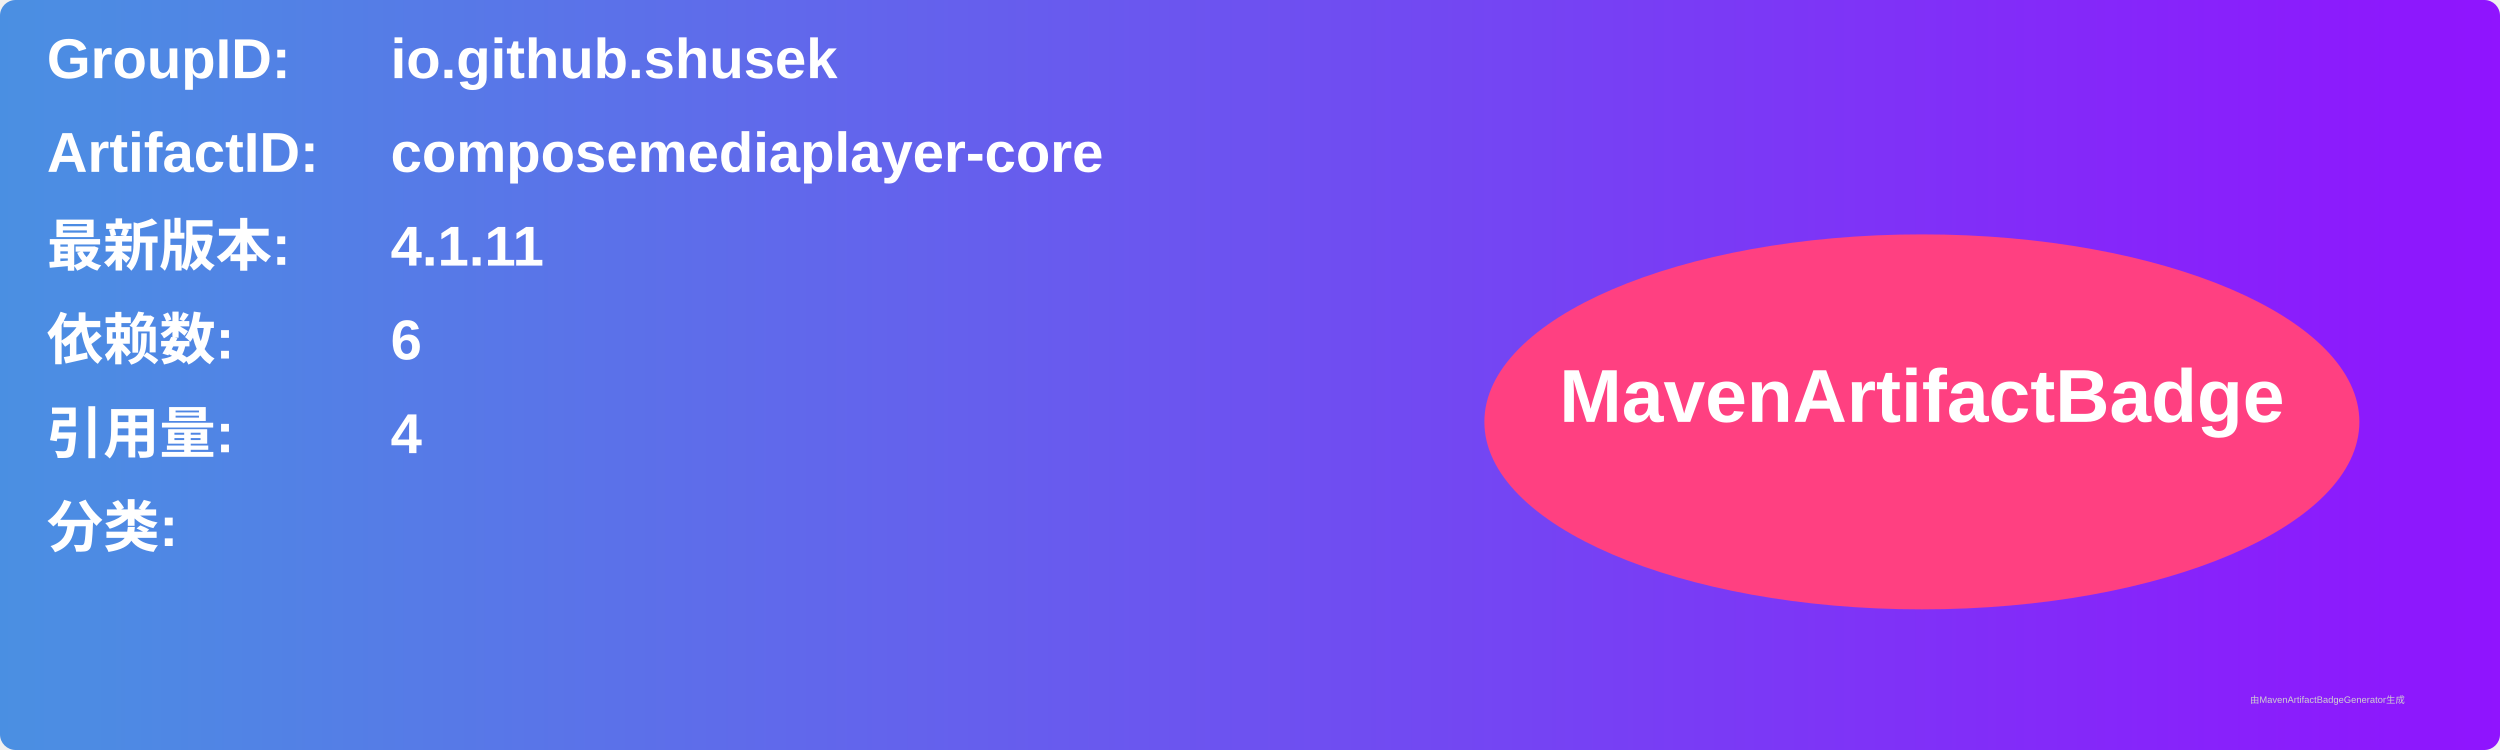
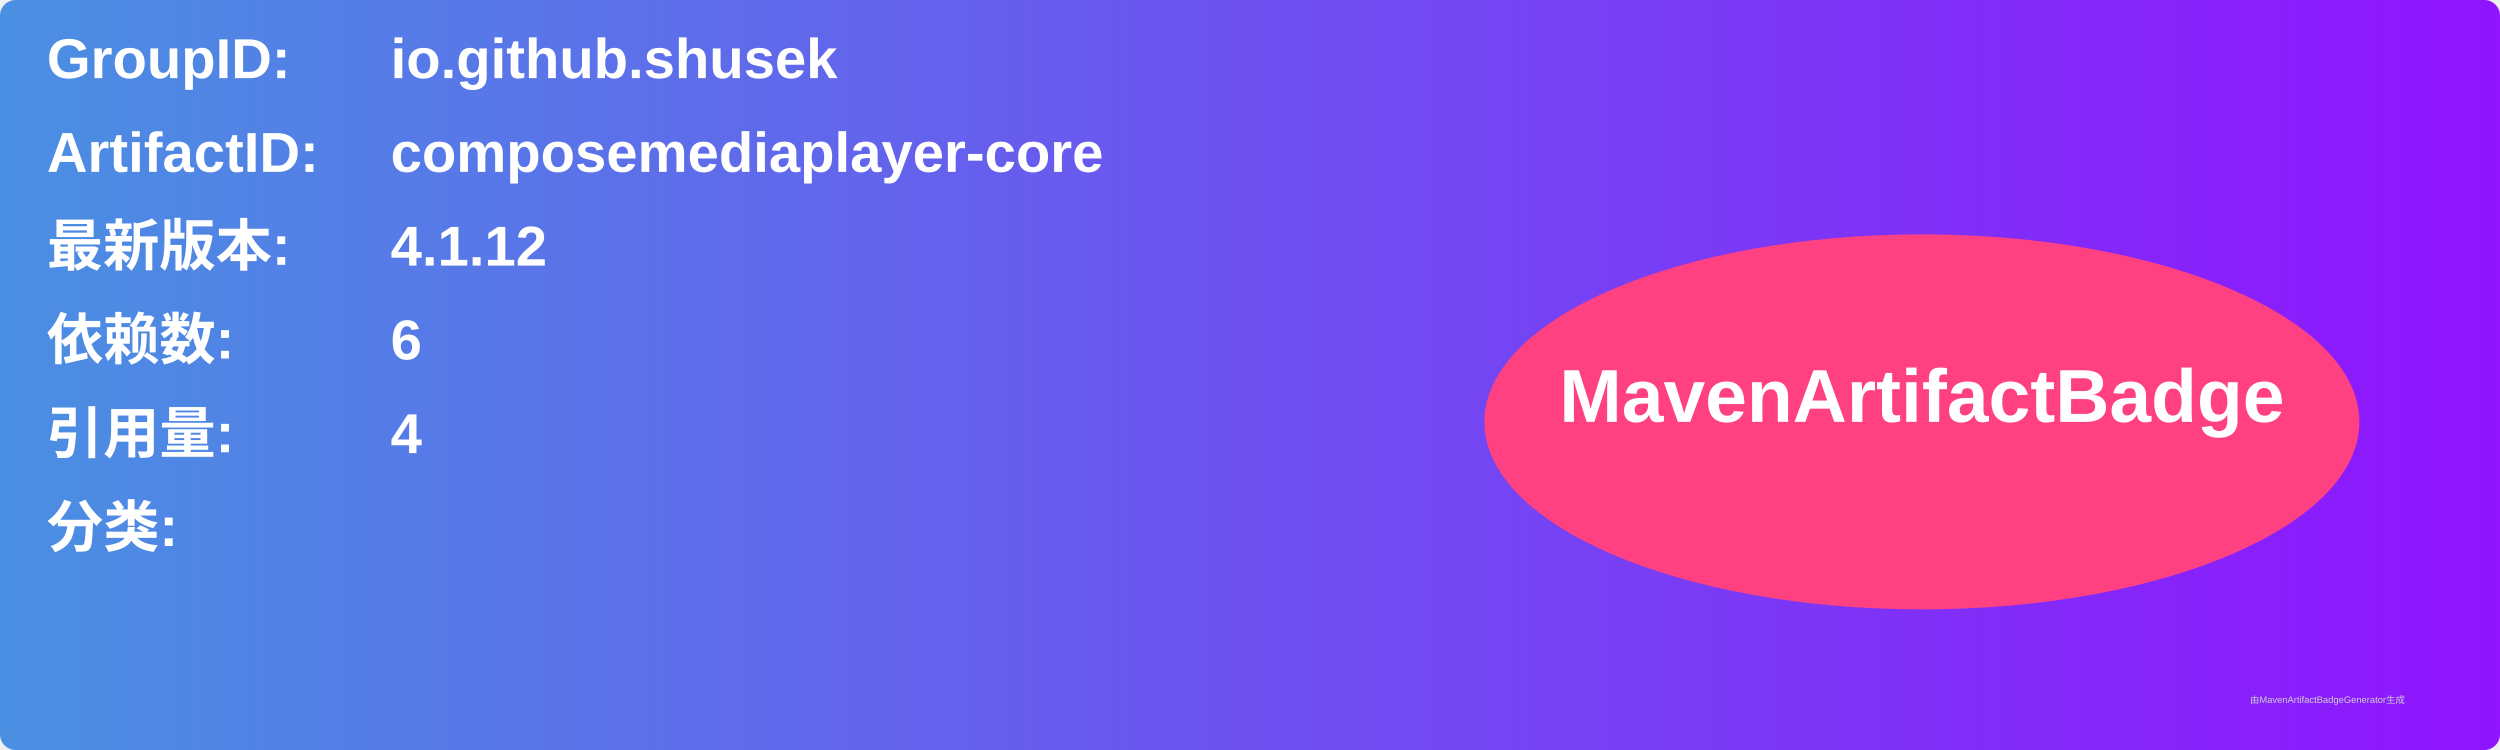
<svg xmlns="http://www.w3.org/2000/svg" width="800" height="240" viewBox="0 0 800 240">
  <linearGradient id="grad" x1="0%" y1="0%" x2="100%" y2="0%">
    <stop offset="0%" stop-color="#4a90e2" />
    <stop offset="100%" stop-color="#9013fe" />
  </linearGradient>
  <rect width="100%" height="100%" rx="5" ry="5" fill="url(#grad)" />
  <g transform="translate(15, 15)">
    <text x="0" y="10" font-family="Arial" font-size="18" fill="white" font-weight="bold" width="260">GroupID:</text>
    <text x="110" y="10" font-family="Arial" font-size="18" fill="white" font-weight="bold" width="460">io.github.shusek</text>
    <text x="0" y="40" font-family="Arial" font-size="18" fill="white" font-weight="bold" width="260">ArtifactID:</text>
    <text x="110" y="40" font-family="Arial" font-size="18" fill="white" font-weight="bold" width="460">composemediaplayer-core</text>
    <text x="0" y="70" font-family="Arial" font-size="18" fill="white" font-weight="bold">最新版本:</text>
    <text x="110" y="70" font-family="Arial" font-size="18" fill="white" font-weight="bold">
-       <tspan font-weight="bold">4.1.11</tspan>
+       <tspan font-weight="bold">4.1.12</tspan>
    </text>
    <text x="0" y="100" font-family="Arial" font-size="18" fill="white" font-weight="bold">依赖数: </text>
    <text x="110" y="100" font-family="Arial" font-size="18" fill="white">
      <tspan font-weight="bold">6</tspan>
    </text>
    <text x="0" y="130" font-family="Arial" font-size="18" fill="white" font-weight="bold">引用量: </text>
    <text x="110" y="130" font-family="Arial" font-size="18" fill="white">
      <tspan font-weight="bold">4</tspan>
    </text>
    <text x="0" y="160" font-family="Arial" font-size="18" fill="white" font-weight="bold">分类:</text>
    <text x="10" y="190" font-family="Arial" font-size="10" fill="white">
      <tspan font-weight="bold" />
    </text>
    <ellipse cx="600" cy="120" rx="140" ry="60" fill="#ff4081" />
    <text x="600" y="120" text-anchor="middle" font-family="Arial" font-size="24" fill="white" font-weight="bold">MavenArtifactBadge</text>
  </g>
  <text x="720" y="225" font-family="Arial" font-size="3" fill="#d0d0d0">由MavenArtifactBadgeGenerator生成</text>
</svg>
